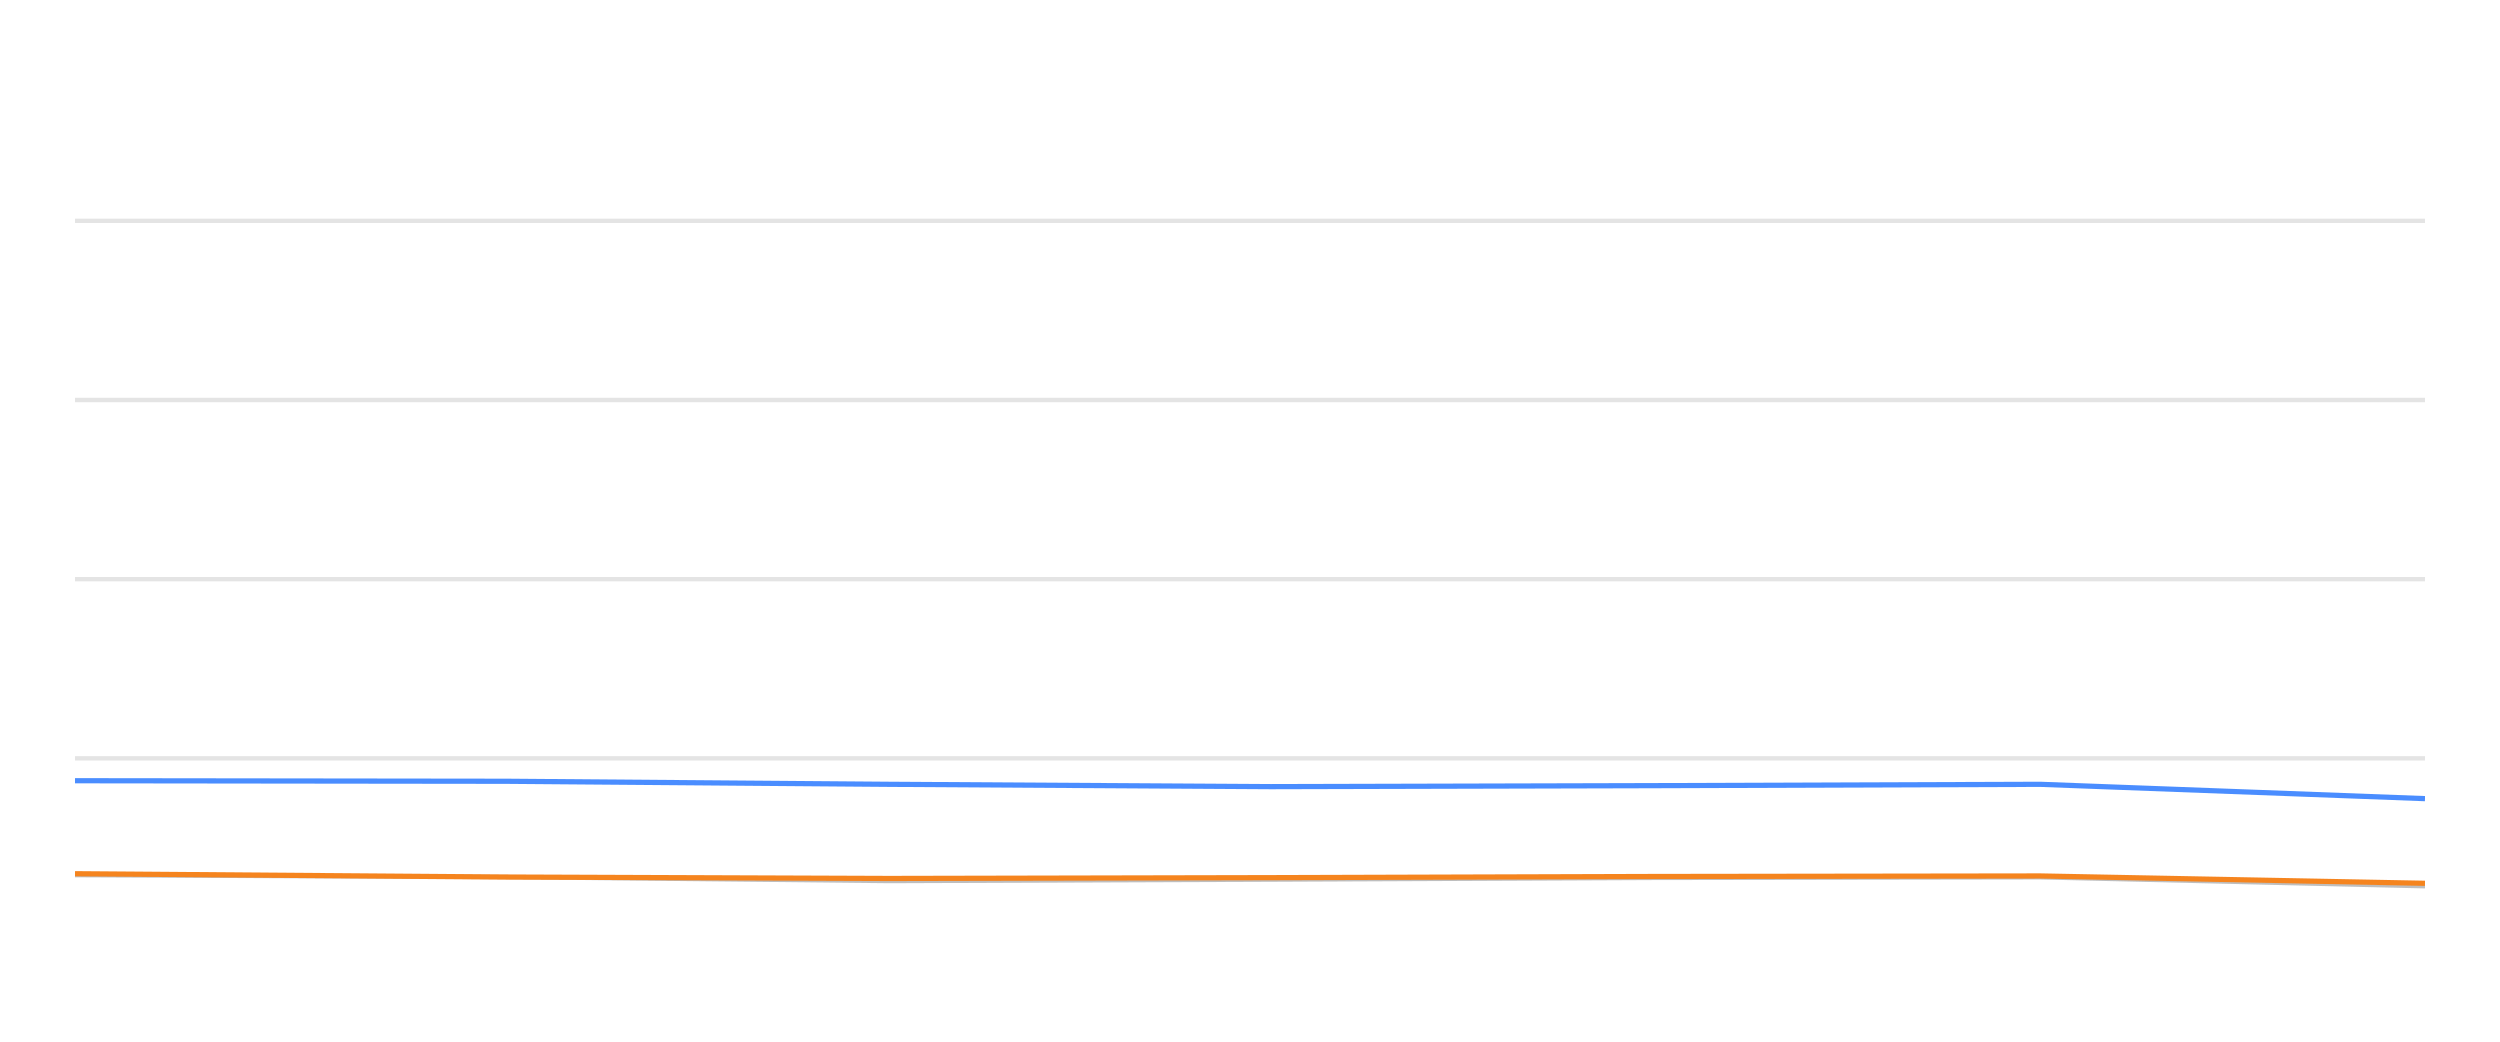
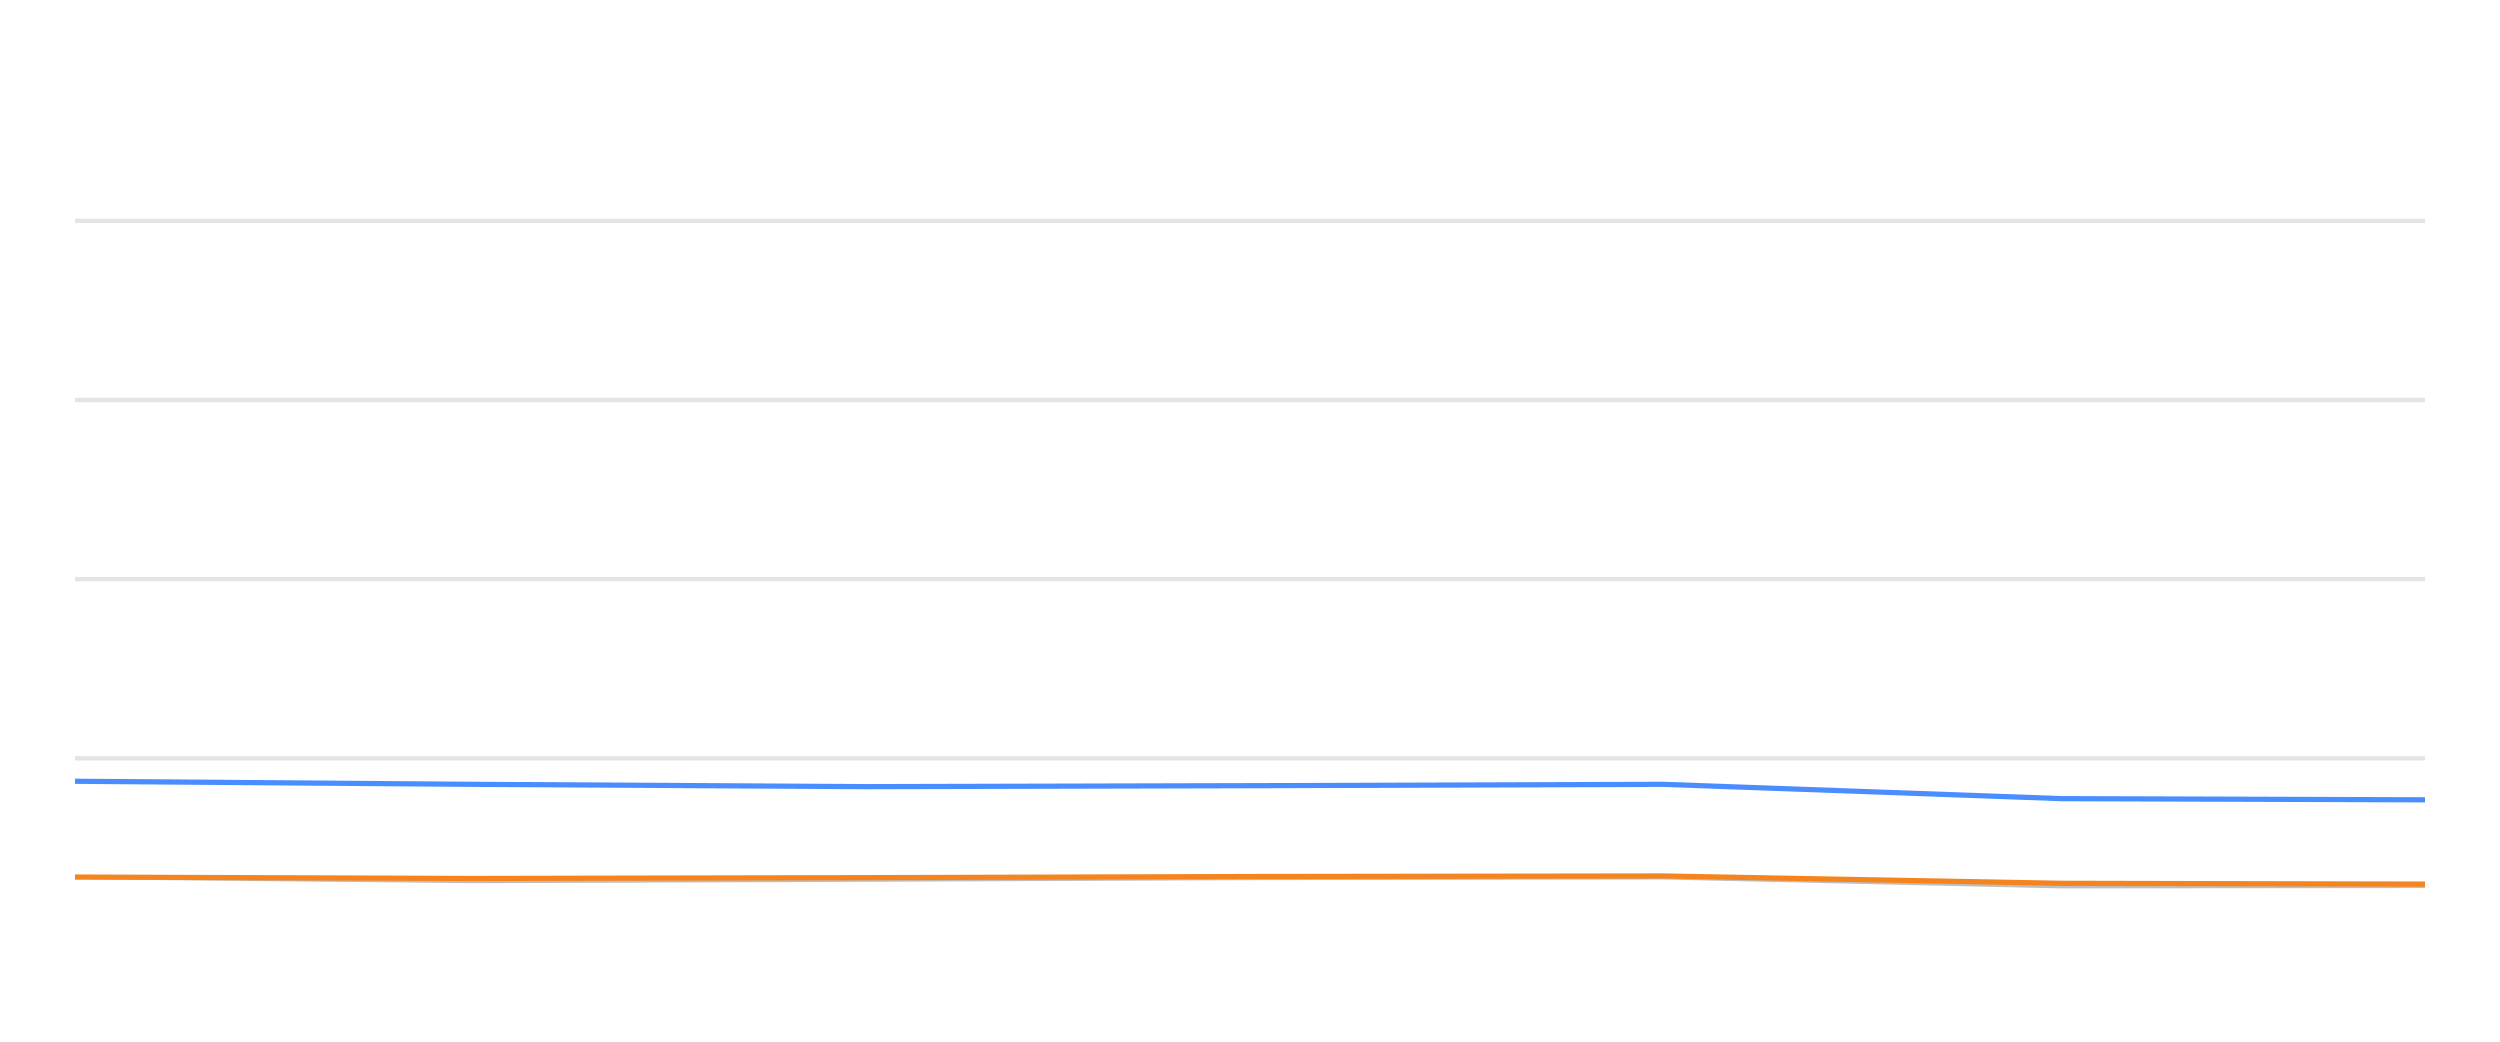
<svg xmlns="http://www.w3.org/2000/svg" width="288pt" height="120pt" viewBox="0 0 288 120" version="1.1">
  <defs>
    <style type="text/css">*{stroke-linejoin: round; stroke-linecap: butt}</style>
  </defs>
  <g id="figure_1">
    <g id="patch_1">
      <path d="M 0 120  L 288 120  L 288 0  L 0 0  L 0 120  z " style="fill: none; opacity: 0" />
    </g>
    <g id="axes_1">
      <g id="patch_2">
        <path d="M 8.64 108  L 279.36 108  L 279.36 4.8  L 8.64 4.8  L 8.64 108  z " style="fill: none" />
      </g>
      <g id="matplotlib.axis_1" />
      <g id="matplotlib.axis_2" />
      <g id="line2d_1">
-         <path d="M 8.64 87.36  L 279.36 87.36  " clip-path="url(#p427df31a12)" style="fill: none; stroke: #b2b2b2; stroke-opacity: 0.35; stroke-width: 0.5; stroke-linecap: square" />
+         <path d="M 8.64 87.36  L 279.36 87.36  " clip-path="url(#p86583f4d8e)" style="fill: none; stroke: #b2b2b2; stroke-opacity: 0.35; stroke-width: 0.5; stroke-linecap: square" />
      </g>
      <g id="line2d_2">
-         <path d="M 8.64 66.72  L 279.36 66.72  " clip-path="url(#p427df31a12)" style="fill: none; stroke: #b2b2b2; stroke-opacity: 0.35; stroke-width: 0.5; stroke-linecap: square" />
+         <path d="M 8.64 66.72  L 279.36 66.72  " clip-path="url(#p86583f4d8e)" style="fill: none; stroke: #b2b2b2; stroke-opacity: 0.35; stroke-width: 0.5; stroke-linecap: square" />
      </g>
      <g id="line2d_3">
-         <path d="M 8.64 46.08  L 279.36 46.08  " clip-path="url(#p427df31a12)" style="fill: none; stroke: #b2b2b2; stroke-opacity: 0.35; stroke-width: 0.5; stroke-linecap: square" />
+         <path d="M 8.64 46.08  L 279.36 46.08  " clip-path="url(#p86583f4d8e)" style="fill: none; stroke: #b2b2b2; stroke-opacity: 0.35; stroke-width: 0.5; stroke-linecap: square" />
      </g>
      <g id="line2d_4">
-         <path d="M 8.64 25.44  L 279.36 25.44  " clip-path="url(#p427df31a12)" style="fill: none; stroke: #b2b2b2; stroke-opacity: 0.35; stroke-width: 0.5; stroke-linecap: square" />
+         <path d="M 8.64 25.44  L 279.36 25.44  " clip-path="url(#p86583f4d8e)" style="fill: none; stroke: #b2b2b2; stroke-opacity: 0.35; stroke-width: 0.5; stroke-linecap: square" />
      </g>
      <g id="line2d_5">
-         <path d="M 8.64 100.817  L 58.319 101.034  L 102.462 101.498  L 146.401 101.333  L 190.328 101.137  L 235.03 101.065  L 279.36 102.097  " clip-path="url(#p427df31a12)" style="fill: none; stroke: #bebebe; stroke-width: 0.5; stroke-linecap: round" />
+         <path d="M 8.64 101.034  L 54.339 101.498  L 99.826 101.333  L 145.301 101.137  L 191.578 101.065  L 237.471 102.097  L 279.36 102.056  " clip-path="url(#p86583f4d8e)" style="fill: none; stroke: #bebebe; stroke-width: 0.5; stroke-linecap: round" />
      </g>
      <g id="line2d_6">
-         <path d="M 8.64 89.94  L 58.319 90.002  L 102.462 90.353  L 146.401 90.621  L 190.328 90.508  L 235.03 90.353  L 279.36 92.004  " clip-path="url(#p427df31a12)" style="fill: none; stroke: #4a8dff; stroke-width: 0.6" />
+         <path d="M 8.64 90.002  L 54.339 90.353  L 99.826 90.621  L 145.301 90.508  L 191.578 90.353  L 237.471 92.004  L 279.36 92.138  " clip-path="url(#p86583f4d8e)" style="fill: none; stroke: #4a8dff; stroke-width: 0.6" />
      </g>
      <g id="line2d_7">
-         <path d="M 8.64 100.652  L 58.319 101.034  L 102.462 101.199  L 146.401 101.106  L 190.328 100.972  L 235.03 100.91  L 279.36 101.756  " clip-path="url(#p427df31a12)" style="fill: none; stroke: #f5841e; stroke-width: 0.6" />
+         <path d="M 8.64 101.034  L 54.339 101.199  L 99.826 101.106  L 145.301 100.972  L 191.578 100.91  L 237.471 101.756  L 279.36 101.849  " clip-path="url(#p86583f4d8e)" style="fill: none; stroke: #f5841e; stroke-width: 0.6" />
      </g>
    </g>
  </g>
  <defs>
-     <clipPath id="p427df31a12">
+     <clipPath id="p86583f4d8e">
      <rect x="8.64" y="4.8" width="270.72" height="103.2" />
    </clipPath>
  </defs>
</svg>
